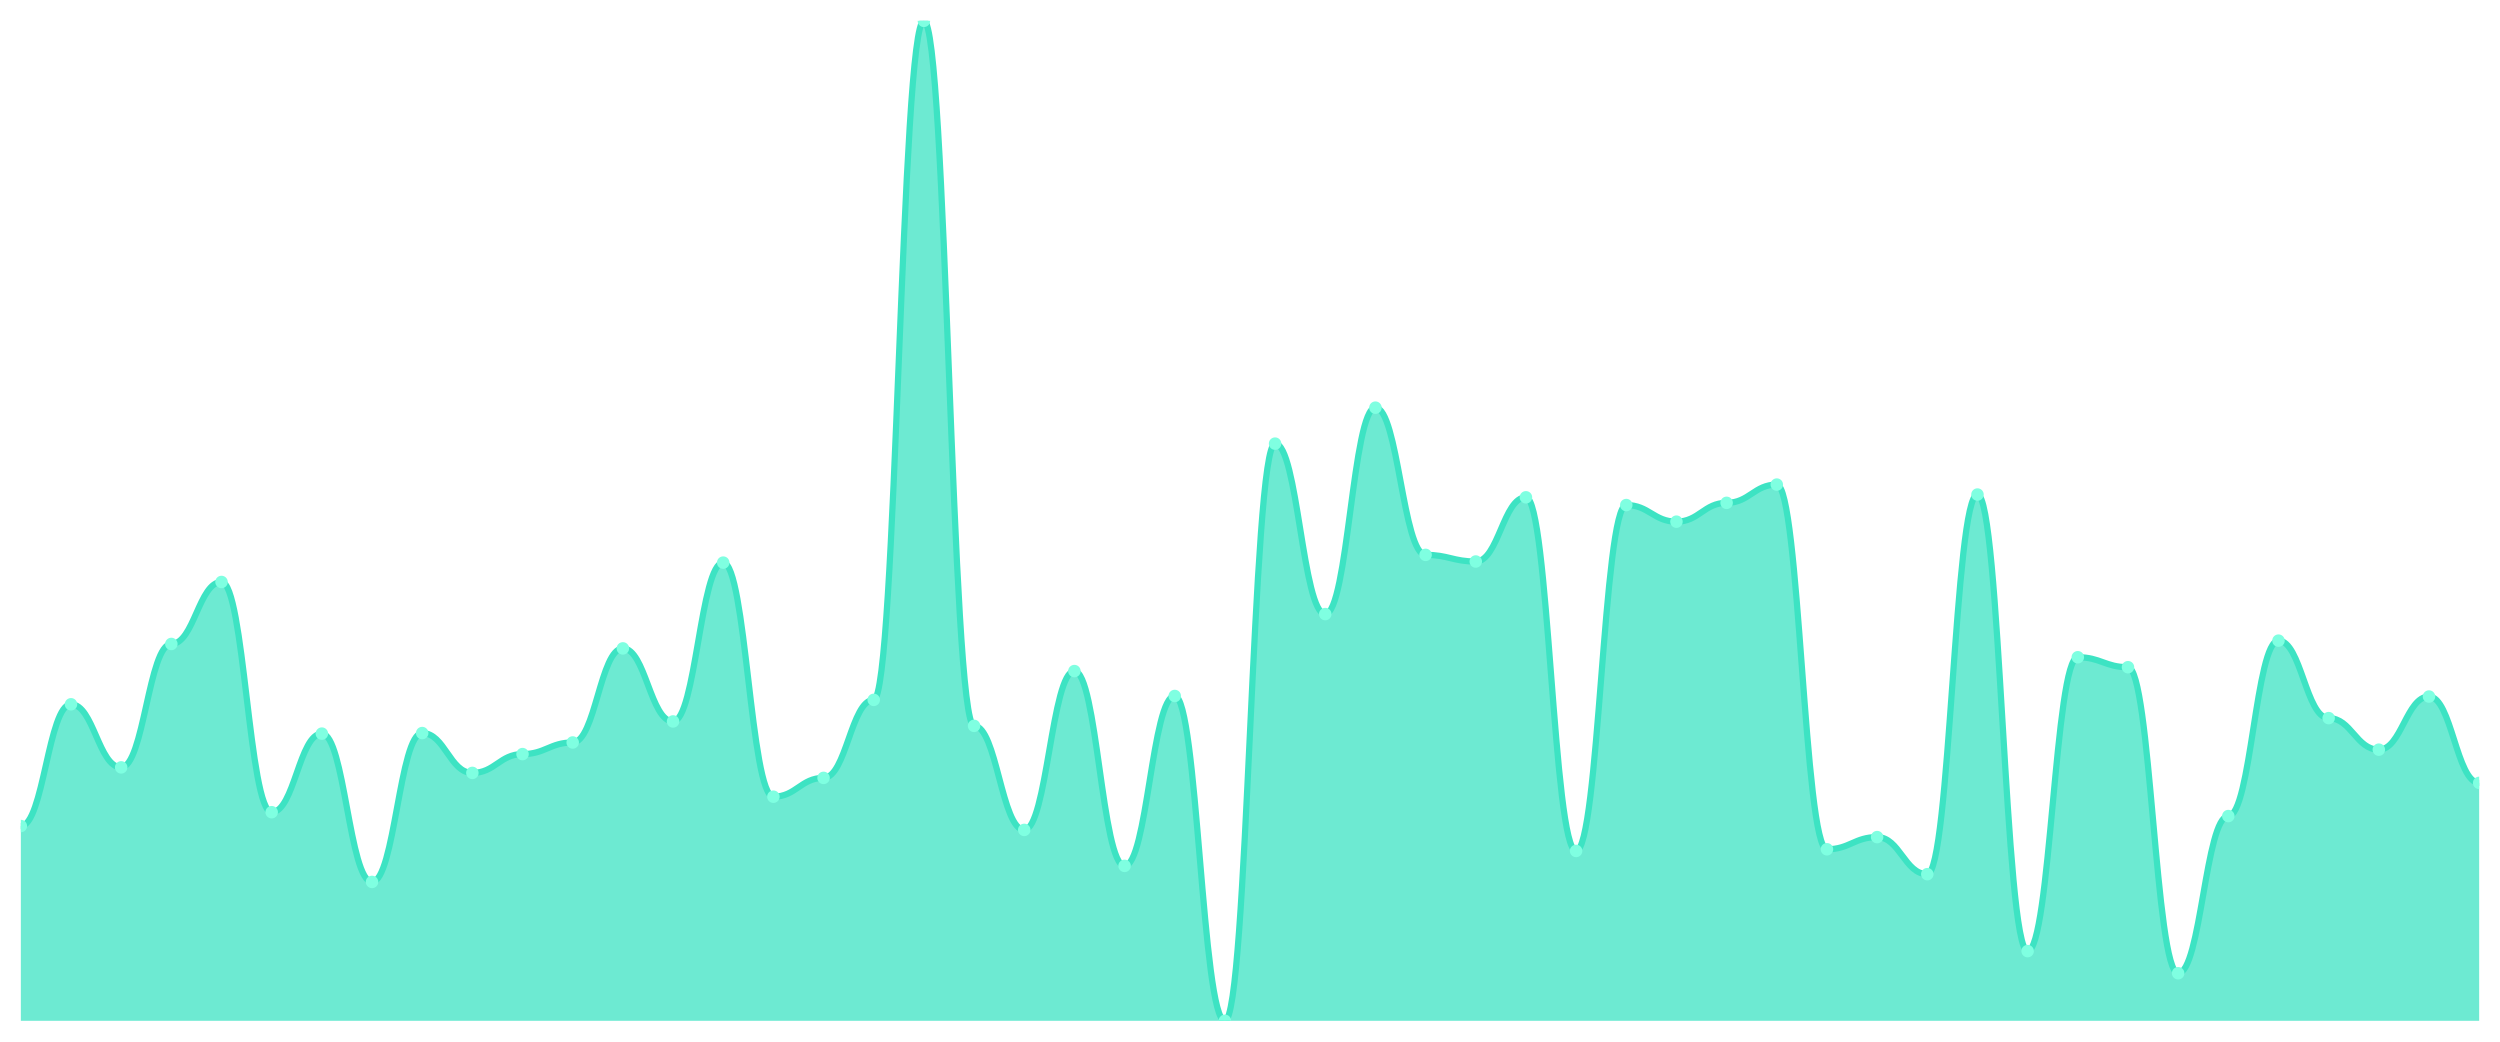
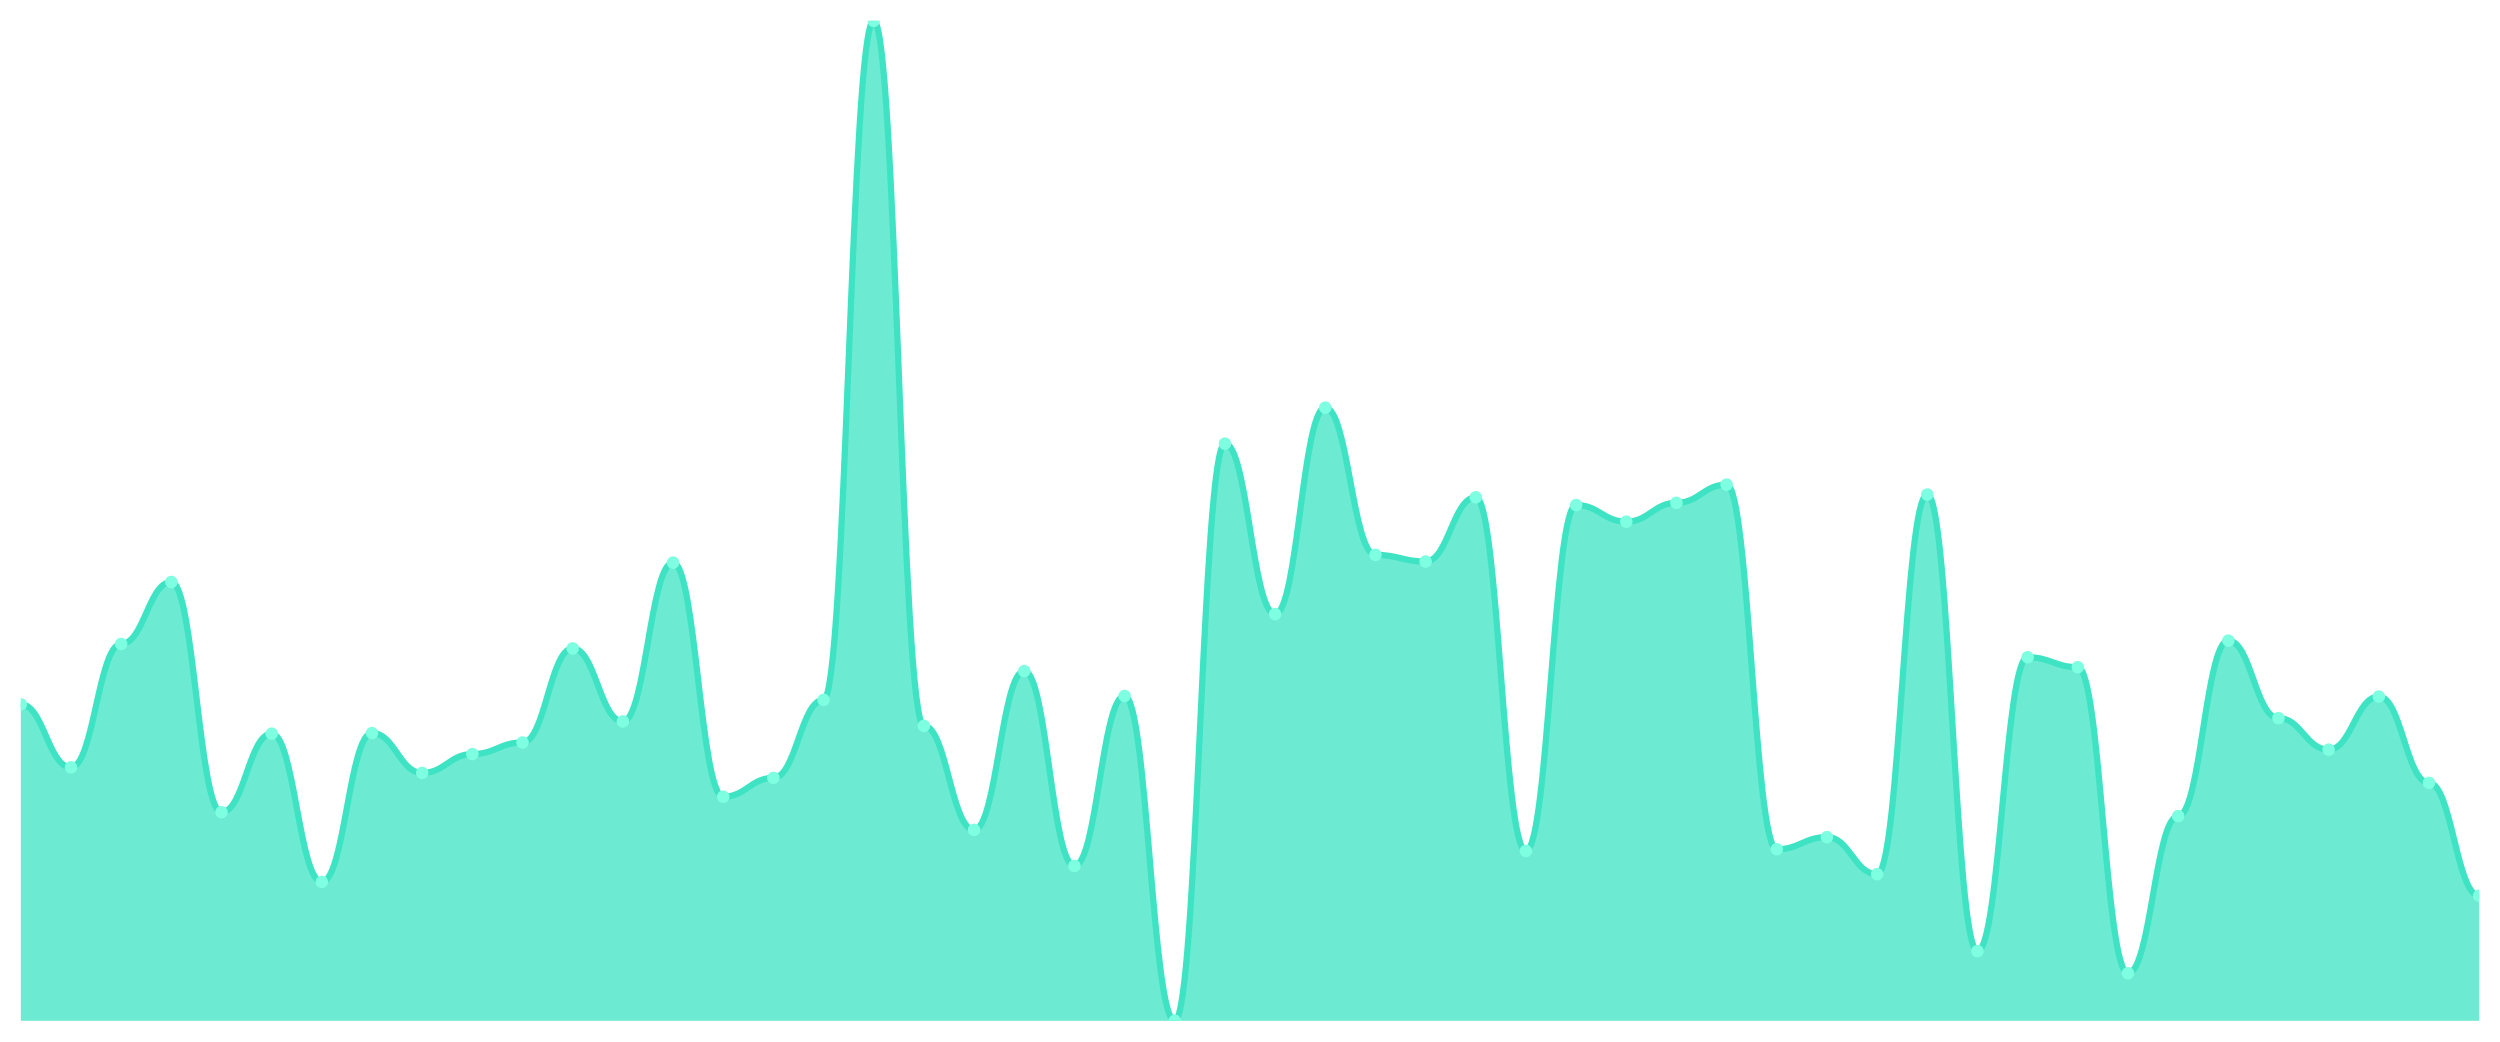
<svg xmlns="http://www.w3.org/2000/svg" viewBox="0 0 1200 500" width="1200" height="500">
  <defs>
    <clipPath id="c">
      <rect x="10" y="10" width="1180" height="480" />
    </clipPath>
  </defs>
  <rect width="1200" height="500" fill="none" />
  <g clip-path="url(#c)">
-     <path d="M 10,490 L 10,396.497 C 20.837,396.497 23.245,338.058 34.082,338.058 C 44.918,338.058 47.327,368.34 58.163,368.34 C 69,368.34 71.408,309.103 82.245,309.103 C 93.082,309.103 95.49,279.353 106.327,279.353 C 117.163,279.353 119.571,389.856 130.408,389.856 C 141.245,389.856 143.653,352.136 154.49,352.136 C 165.327,352.136 167.735,423.326 178.571,423.326 C 189.408,423.326 191.816,351.871 202.653,351.871 C 213.49,351.871 215.898,370.996 226.735,370.996 C 237.571,370.996 239.98,361.965 250.816,361.965 C 261.653,361.965 264.061,356.386 274.898,356.386 C 285.735,356.386 288.143,311.229 298.98,311.229 C 309.816,311.229 312.224,346.292 323.061,346.292 C 333.898,346.292 336.306,270.055 347.143,270.055 C 357.98,270.055 360.388,382.418 371.224,382.418 C 382.061,382.418 384.469,373.387 395.306,373.387 C 406.143,373.387 408.551,335.932 419.388,335.932 C 430.224,335.932 432.633,10 443.469,10 C 454.306,10 456.714,348.417 467.551,348.417 C 478.388,348.417 480.796,398.356 491.633,398.356 C 502.469,398.356 504.878,322.12 515.714,322.12 C 526.551,322.12 528.959,415.623 539.796,415.623 C 550.633,415.623 553.041,334.073 563.878,334.073 C 574.714,334.073 577.122,490 587.959,490 C 598.796,490 601.204,212.944 612.041,212.944 C 622.878,212.944 625.286,294.759 636.122,294.759 C 646.959,294.759 649.367,195.678 660.204,195.678 C 671.041,195.678 673.449,266.336 684.286,266.336 C 695.122,266.336 697.531,269.524 708.367,269.524 C 719.204,269.524 721.612,238.711 732.449,238.711 C 743.286,238.711 745.694,408.45 756.531,408.45 C 767.367,408.45 769.776,242.429 780.612,242.429 C 791.449,242.429 793.857,250.398 804.694,250.398 C 815.531,250.398 817.939,241.367 828.776,241.367 C 839.612,241.367 842.02,232.601 852.857,232.601 C 863.694,232.601 866.102,407.654 876.939,407.654 C 887.776,407.654 890.184,401.81 901.02,401.81 C 911.857,401.81 914.265,419.607 925.102,419.607 C 935.939,419.607 938.347,237.382 949.184,237.382 C 960.02,237.382 962.429,456.53 973.265,456.53 C 984.102,456.53 986.51,315.479 997.347,315.479 C 1008.184,315.479 1010.592,320.26 1021.429,320.26 C 1032.265,320.26 1034.673,467.156 1045.51,467.156 C 1056.347,467.156 1058.755,391.716 1069.592,391.716 C 1080.429,391.716 1082.837,307.51 1093.673,307.51 C 1104.51,307.51 1106.918,344.698 1117.755,344.698 C 1128.592,344.698 1131,359.84 1141.837,359.84 C 1152.673,359.84 1155.082,334.339 1165.918,334.339 C 1176.755,334.339 1179.163,375.778 1190,375.778 L 1190,490 Z" fill="rgba(61,227,195,0.75)" />
-     <path d="M 10,396.497 C 20.837,396.497 23.245,338.058 34.082,338.058 C 44.918,338.058 47.327,368.34 58.163,368.34 C 69,368.34 71.408,309.103 82.245,309.103 C 93.082,309.103 95.49,279.353 106.327,279.353 C 117.163,279.353 119.571,389.856 130.408,389.856 C 141.245,389.856 143.653,352.136 154.49,352.136 C 165.327,352.136 167.735,423.326 178.571,423.326 C 189.408,423.326 191.816,351.871 202.653,351.871 C 213.49,351.871 215.898,370.996 226.735,370.996 C 237.571,370.996 239.98,361.965 250.816,361.965 C 261.653,361.965 264.061,356.386 274.898,356.386 C 285.735,356.386 288.143,311.229 298.98,311.229 C 309.816,311.229 312.224,346.292 323.061,346.292 C 333.898,346.292 336.306,270.055 347.143,270.055 C 357.98,270.055 360.388,382.418 371.224,382.418 C 382.061,382.418 384.469,373.387 395.306,373.387 C 406.143,373.387 408.551,335.932 419.388,335.932 C 430.224,335.932 432.633,10 443.469,10 C 454.306,10 456.714,348.417 467.551,348.417 C 478.388,348.417 480.796,398.356 491.633,398.356 C 502.469,398.356 504.878,322.12 515.714,322.12 C 526.551,322.12 528.959,415.623 539.796,415.623 C 550.633,415.623 553.041,334.073 563.878,334.073 C 574.714,334.073 577.122,490 587.959,490 C 598.796,490 601.204,212.944 612.041,212.944 C 622.878,212.944 625.286,294.759 636.122,294.759 C 646.959,294.759 649.367,195.678 660.204,195.678 C 671.041,195.678 673.449,266.336 684.286,266.336 C 695.122,266.336 697.531,269.524 708.367,269.524 C 719.204,269.524 721.612,238.711 732.449,238.711 C 743.286,238.711 745.694,408.45 756.531,408.45 C 767.367,408.45 769.776,242.429 780.612,242.429 C 791.449,242.429 793.857,250.398 804.694,250.398 C 815.531,250.398 817.939,241.367 828.776,241.367 C 839.612,241.367 842.02,232.601 852.857,232.601 C 863.694,232.601 866.102,407.654 876.939,407.654 C 887.776,407.654 890.184,401.81 901.02,401.81 C 911.857,401.81 914.265,419.607 925.102,419.607 C 935.939,419.607 938.347,237.382 949.184,237.382 C 960.02,237.382 962.429,456.53 973.265,456.53 C 984.102,456.53 986.51,315.479 997.347,315.479 C 1008.184,315.479 1010.592,320.26 1021.429,320.26 C 1032.265,320.26 1034.673,467.156 1045.51,467.156 C 1056.347,467.156 1058.755,391.716 1069.592,391.716 C 1080.429,391.716 1082.837,307.51 1093.673,307.51 C 1104.51,307.51 1106.918,344.698 1117.755,344.698 C 1128.592,344.698 1131,359.84 1141.837,359.84 C 1152.673,359.84 1155.082,334.339 1165.918,334.339 C 1176.755,334.339 1179.163,375.778 1190,375.778" fill="none" stroke="#3de3c3" stroke-width="3" stroke-linecap="round" stroke-linejoin="round" />
-     <circle cx="10" cy="396.497" r="3" fill="#7fffe1" />
-     <circle cx="34.082" cy="338.058" r="3" fill="#7fffe1" />
-     <circle cx="58.163" cy="368.34" r="3" fill="#7fffe1" />
-     <circle cx="82.245" cy="309.103" r="3" fill="#7fffe1" />
-     <circle cx="106.327" cy="279.353" r="3" fill="#7fffe1" />
-     <circle cx="130.408" cy="389.856" r="3" fill="#7fffe1" />
-     <circle cx="154.49" cy="352.136" r="3" fill="#7fffe1" />
-     <circle cx="178.571" cy="423.326" r="3" fill="#7fffe1" />
-     <circle cx="202.653" cy="351.871" r="3" fill="#7fffe1" />
-     <circle cx="226.735" cy="370.996" r="3" fill="#7fffe1" />
-     <circle cx="250.816" cy="361.965" r="3" fill="#7fffe1" />
-     <circle cx="274.898" cy="356.386" r="3" fill="#7fffe1" />
-     <circle cx="298.98" cy="311.229" r="3" fill="#7fffe1" />
-     <circle cx="323.061" cy="346.292" r="3" fill="#7fffe1" />
-     <circle cx="347.143" cy="270.055" r="3" fill="#7fffe1" />
-     <circle cx="371.224" cy="382.418" r="3" fill="#7fffe1" />
-     <circle cx="395.306" cy="373.387" r="3" fill="#7fffe1" />
-     <circle cx="419.388" cy="335.932" r="3" fill="#7fffe1" />
-     <circle cx="443.469" cy="10" r="3" fill="#7fffe1" />
-     <circle cx="467.551" cy="348.417" r="3" fill="#7fffe1" />
-     <circle cx="491.633" cy="398.356" r="3" fill="#7fffe1" />
-     <circle cx="515.714" cy="322.12" r="3" fill="#7fffe1" />
-     <circle cx="539.796" cy="415.623" r="3" fill="#7fffe1" />
-     <circle cx="563.878" cy="334.073" r="3" fill="#7fffe1" />
-     <circle cx="587.959" cy="490" r="3" fill="#7fffe1" />
-     <circle cx="612.041" cy="212.944" r="3" fill="#7fffe1" />
-     <circle cx="636.122" cy="294.759" r="3" fill="#7fffe1" />
-     <circle cx="660.204" cy="195.678" r="3" fill="#7fffe1" />
-     <circle cx="684.286" cy="266.336" r="3" fill="#7fffe1" />
-     <circle cx="708.367" cy="269.524" r="3" fill="#7fffe1" />
-     <circle cx="732.449" cy="238.711" r="3" fill="#7fffe1" />
-     <circle cx="756.531" cy="408.45" r="3" fill="#7fffe1" />
-     <circle cx="780.612" cy="242.429" r="3" fill="#7fffe1" />
-     <circle cx="804.694" cy="250.398" r="3" fill="#7fffe1" />
-     <circle cx="828.776" cy="241.367" r="3" fill="#7fffe1" />
-     <circle cx="852.857" cy="232.601" r="3" fill="#7fffe1" />
-     <circle cx="876.939" cy="407.654" r="3" fill="#7fffe1" />
-     <circle cx="901.02" cy="401.81" r="3" fill="#7fffe1" />
-     <circle cx="925.102" cy="419.607" r="3" fill="#7fffe1" />
-     <circle cx="949.184" cy="237.382" r="3" fill="#7fffe1" />
-     <circle cx="973.265" cy="456.53" r="3" fill="#7fffe1" />
-     <circle cx="997.347" cy="315.479" r="3" fill="#7fffe1" />
-     <circle cx="1021.429" cy="320.26" r="3" fill="#7fffe1" />
-     <circle cx="1045.51" cy="467.156" r="3" fill="#7fffe1" />
-     <circle cx="1069.592" cy="391.716" r="3" fill="#7fffe1" />
-     <circle cx="1093.673" cy="307.51" r="3" fill="#7fffe1" />
-     <circle cx="1117.755" cy="344.698" r="3" fill="#7fffe1" />
-     <circle cx="1141.837" cy="359.84" r="3" fill="#7fffe1" />
-     <circle cx="1165.918" cy="334.339" r="3" fill="#7fffe1" />
-     <circle cx="1190" cy="375.778" r="3" fill="#7fffe1" />
+     <path d="M 10,490 L 10,338.058 C 20.837,338.058 23.245,368.34 34.082,368.34 C 44.918,368.34 47.327,309.103 58.163,309.103 C 69,309.103 71.408,279.353 82.245,279.353 C 93.082,279.353 95.49,389.856 106.327,389.856 C 117.163,389.856 119.571,352.136 130.408,352.136 C 141.245,352.136 143.653,423.326 154.49,423.326 C 165.327,423.326 167.735,351.871 178.571,351.871 C 189.408,351.871 191.816,370.996 202.653,370.996 C 213.49,370.996 215.898,361.965 226.735,361.965 C 237.571,361.965 239.98,356.386 250.816,356.386 C 261.653,356.386 264.061,311.229 274.898,311.229 C 285.735,311.229 288.143,346.292 298.98,346.292 C 309.816,346.292 312.224,270.055 323.061,270.055 C 333.898,270.055 336.306,382.418 347.143,382.418 C 357.98,382.418 360.388,373.387 371.224,373.387 C 382.061,373.387 384.469,335.932 395.306,335.932 C 406.143,335.932 408.551,10 419.388,10 C 430.224,10 432.633,348.417 443.469,348.417 C 454.306,348.417 456.714,398.356 467.551,398.356 C 478.388,398.356 480.796,322.12 491.633,322.12 C 502.469,322.12 504.878,415.623 515.714,415.623 C 526.551,415.623 528.959,334.073 539.796,334.073 C 550.633,334.073 553.041,490 563.878,490 C 574.714,490 577.122,212.944 587.959,212.944 C 598.796,212.944 601.204,294.759 612.041,294.759 C 622.878,294.759 625.286,195.678 636.122,195.678 C 646.959,195.678 649.367,266.336 660.204,266.336 C 671.041,266.336 673.449,269.524 684.286,269.524 C 695.122,269.524 697.531,238.711 708.367,238.711 C 719.204,238.711 721.612,408.45 732.449,408.45 C 743.286,408.45 745.694,242.429 756.531,242.429 C 767.367,242.429 769.776,250.398 780.612,250.398 C 791.449,250.398 793.857,241.367 804.694,241.367 C 815.531,241.367 817.939,232.601 828.776,232.601 C 839.612,232.601 842.02,407.654 852.857,407.654 C 863.694,407.654 866.102,401.81 876.939,401.81 C 887.776,401.81 890.184,419.607 901.02,419.607 C 911.857,419.607 914.265,237.382 925.102,237.382 C 935.939,237.382 938.347,456.53 949.184,456.53 C 960.02,456.53 962.429,315.479 973.265,315.479 C 984.102,315.479 986.51,320.26 997.347,320.26 C 1008.184,320.26 1010.592,467.156 1021.429,467.156 C 1032.265,467.156 1034.673,391.716 1045.51,391.716 C 1056.347,391.716 1058.755,307.51 1069.592,307.51 C 1080.429,307.51 1082.837,344.698 1093.673,344.698 C 1104.51,344.698 1106.918,359.84 1117.755,359.84 C 1128.592,359.84 1131,334.339 1141.837,334.339 C 1152.673,334.339 1155.082,375.778 1165.918,375.778 C 1176.755,375.778 1179.163,429.967 1190,429.967 L 1190,490 Z" fill="rgba(61,227,195,0.75)" />
+     <path d="M 10,338.058 C 20.837,338.058 23.245,368.34 34.082,368.34 C 44.918,368.34 47.327,309.103 58.163,309.103 C 69,309.103 71.408,279.353 82.245,279.353 C 93.082,279.353 95.49,389.856 106.327,389.856 C 117.163,389.856 119.571,352.136 130.408,352.136 C 141.245,352.136 143.653,423.326 154.49,423.326 C 165.327,423.326 167.735,351.871 178.571,351.871 C 189.408,351.871 191.816,370.996 202.653,370.996 C 213.49,370.996 215.898,361.965 226.735,361.965 C 237.571,361.965 239.98,356.386 250.816,356.386 C 261.653,356.386 264.061,311.229 274.898,311.229 C 285.735,311.229 288.143,346.292 298.98,346.292 C 309.816,346.292 312.224,270.055 323.061,270.055 C 333.898,270.055 336.306,382.418 347.143,382.418 C 357.98,382.418 360.388,373.387 371.224,373.387 C 382.061,373.387 384.469,335.932 395.306,335.932 C 406.143,335.932 408.551,10 419.388,10 C 430.224,10 432.633,348.417 443.469,348.417 C 454.306,348.417 456.714,398.356 467.551,398.356 C 478.388,398.356 480.796,322.12 491.633,322.12 C 502.469,322.12 504.878,415.623 515.714,415.623 C 526.551,415.623 528.959,334.073 539.796,334.073 C 550.633,334.073 553.041,490 563.878,490 C 574.714,490 577.122,212.944 587.959,212.944 C 598.796,212.944 601.204,294.759 612.041,294.759 C 622.878,294.759 625.286,195.678 636.122,195.678 C 646.959,195.678 649.367,266.336 660.204,266.336 C 671.041,266.336 673.449,269.524 684.286,269.524 C 695.122,269.524 697.531,238.711 708.367,238.711 C 719.204,238.711 721.612,408.45 732.449,408.45 C 743.286,408.45 745.694,242.429 756.531,242.429 C 767.367,242.429 769.776,250.398 780.612,250.398 C 791.449,250.398 793.857,241.367 804.694,241.367 C 815.531,241.367 817.939,232.601 828.776,232.601 C 839.612,232.601 842.02,407.654 852.857,407.654 C 863.694,407.654 866.102,401.81 876.939,401.81 C 887.776,401.81 890.184,419.607 901.02,419.607 C 911.857,419.607 914.265,237.382 925.102,237.382 C 935.939,237.382 938.347,456.53 949.184,456.53 C 960.02,456.53 962.429,315.479 973.265,315.479 C 984.102,315.479 986.51,320.26 997.347,320.26 C 1008.184,320.26 1010.592,467.156 1021.429,467.156 C 1032.265,467.156 1034.673,391.716 1045.51,391.716 C 1056.347,391.716 1058.755,307.51 1069.592,307.51 C 1080.429,307.51 1082.837,344.698 1093.673,344.698 C 1104.51,344.698 1106.918,359.84 1117.755,359.84 C 1128.592,359.84 1131,334.339 1141.837,334.339 C 1152.673,334.339 1155.082,375.778 1165.918,375.778 C 1176.755,375.778 1179.163,429.967 1190,429.967" fill="none" stroke="#3de3c3" stroke-width="3" stroke-linecap="round" stroke-linejoin="round" />
+     <circle cx="10" cy="338.058" r="3" fill="#7fffe1" />
+     <circle cx="34.082" cy="368.34" r="3" fill="#7fffe1" />
+     <circle cx="58.163" cy="309.103" r="3" fill="#7fffe1" />
+     <circle cx="82.245" cy="279.353" r="3" fill="#7fffe1" />
+     <circle cx="106.327" cy="389.856" r="3" fill="#7fffe1" />
+     <circle cx="130.408" cy="352.136" r="3" fill="#7fffe1" />
+     <circle cx="154.49" cy="423.326" r="3" fill="#7fffe1" />
+     <circle cx="178.571" cy="351.871" r="3" fill="#7fffe1" />
+     <circle cx="202.653" cy="370.996" r="3" fill="#7fffe1" />
+     <circle cx="226.735" cy="361.965" r="3" fill="#7fffe1" />
+     <circle cx="250.816" cy="356.386" r="3" fill="#7fffe1" />
+     <circle cx="274.898" cy="311.229" r="3" fill="#7fffe1" />
+     <circle cx="298.98" cy="346.292" r="3" fill="#7fffe1" />
+     <circle cx="323.061" cy="270.055" r="3" fill="#7fffe1" />
+     <circle cx="347.143" cy="382.418" r="3" fill="#7fffe1" />
+     <circle cx="371.224" cy="373.387" r="3" fill="#7fffe1" />
+     <circle cx="395.306" cy="335.932" r="3" fill="#7fffe1" />
+     <circle cx="419.388" cy="10" r="3" fill="#7fffe1" />
+     <circle cx="443.469" cy="348.417" r="3" fill="#7fffe1" />
+     <circle cx="467.551" cy="398.356" r="3" fill="#7fffe1" />
+     <circle cx="491.633" cy="322.12" r="3" fill="#7fffe1" />
+     <circle cx="515.714" cy="415.623" r="3" fill="#7fffe1" />
+     <circle cx="539.796" cy="334.073" r="3" fill="#7fffe1" />
+     <circle cx="563.878" cy="490" r="3" fill="#7fffe1" />
+     <circle cx="587.959" cy="212.944" r="3" fill="#7fffe1" />
+     <circle cx="612.041" cy="294.759" r="3" fill="#7fffe1" />
+     <circle cx="636.122" cy="195.678" r="3" fill="#7fffe1" />
+     <circle cx="660.204" cy="266.336" r="3" fill="#7fffe1" />
+     <circle cx="684.286" cy="269.524" r="3" fill="#7fffe1" />
+     <circle cx="708.367" cy="238.711" r="3" fill="#7fffe1" />
+     <circle cx="732.449" cy="408.45" r="3" fill="#7fffe1" />
+     <circle cx="756.531" cy="242.429" r="3" fill="#7fffe1" />
+     <circle cx="780.612" cy="250.398" r="3" fill="#7fffe1" />
+     <circle cx="804.694" cy="241.367" r="3" fill="#7fffe1" />
+     <circle cx="828.776" cy="232.601" r="3" fill="#7fffe1" />
+     <circle cx="852.857" cy="407.654" r="3" fill="#7fffe1" />
+     <circle cx="876.939" cy="401.81" r="3" fill="#7fffe1" />
+     <circle cx="901.02" cy="419.607" r="3" fill="#7fffe1" />
+     <circle cx="925.102" cy="237.382" r="3" fill="#7fffe1" />
+     <circle cx="949.184" cy="456.53" r="3" fill="#7fffe1" />
+     <circle cx="973.265" cy="315.479" r="3" fill="#7fffe1" />
+     <circle cx="997.347" cy="320.26" r="3" fill="#7fffe1" />
+     <circle cx="1021.429" cy="467.156" r="3" fill="#7fffe1" />
+     <circle cx="1045.51" cy="391.716" r="3" fill="#7fffe1" />
+     <circle cx="1069.592" cy="307.51" r="3" fill="#7fffe1" />
+     <circle cx="1093.673" cy="344.698" r="3" fill="#7fffe1" />
+     <circle cx="1117.755" cy="359.84" r="3" fill="#7fffe1" />
+     <circle cx="1141.837" cy="334.339" r="3" fill="#7fffe1" />
+     <circle cx="1165.918" cy="375.778" r="3" fill="#7fffe1" />
+     <circle cx="1190" cy="429.967" r="3" fill="#7fffe1" />
  </g>
</svg>
